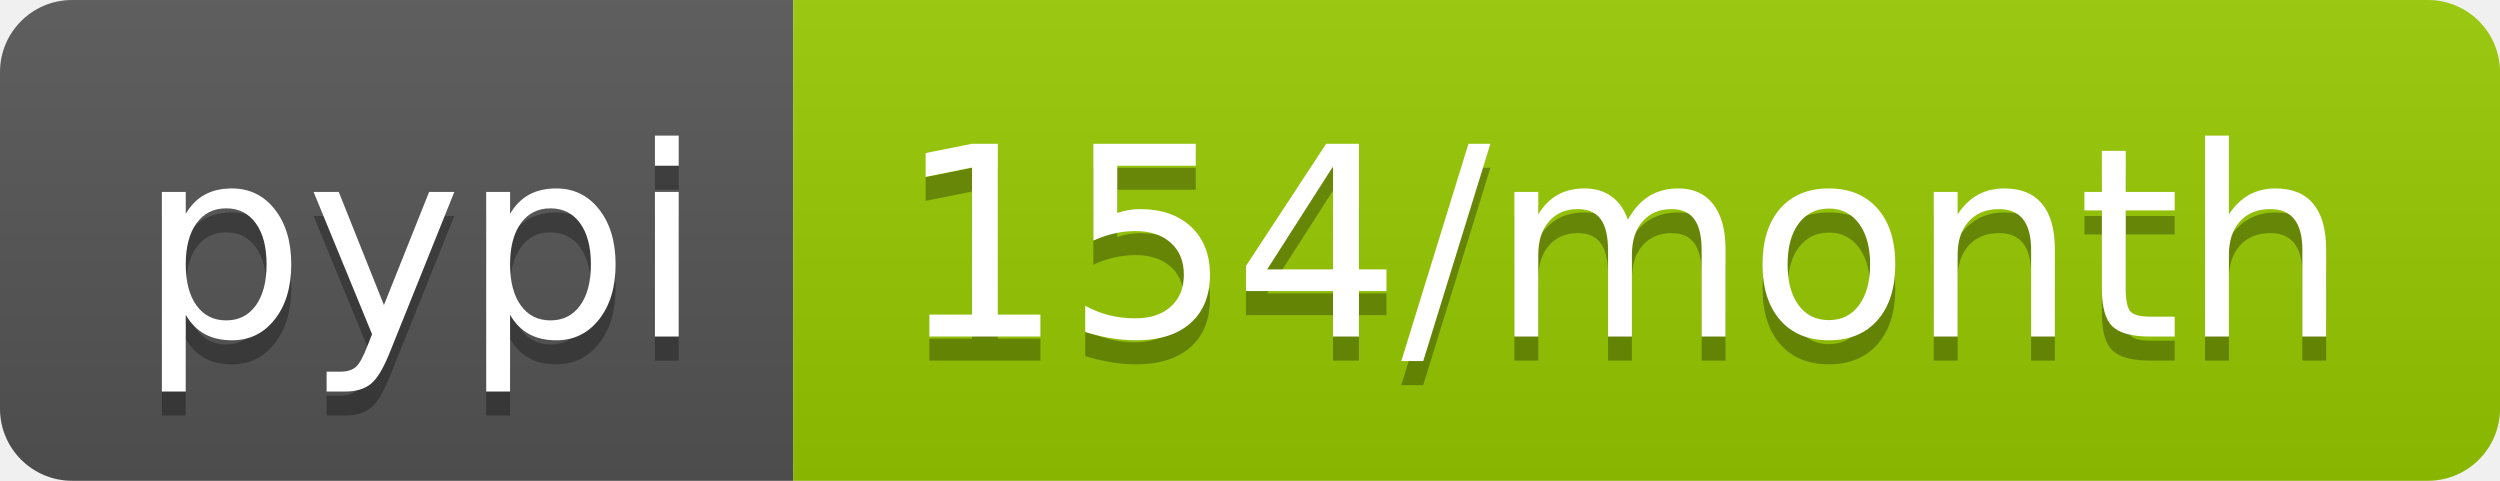
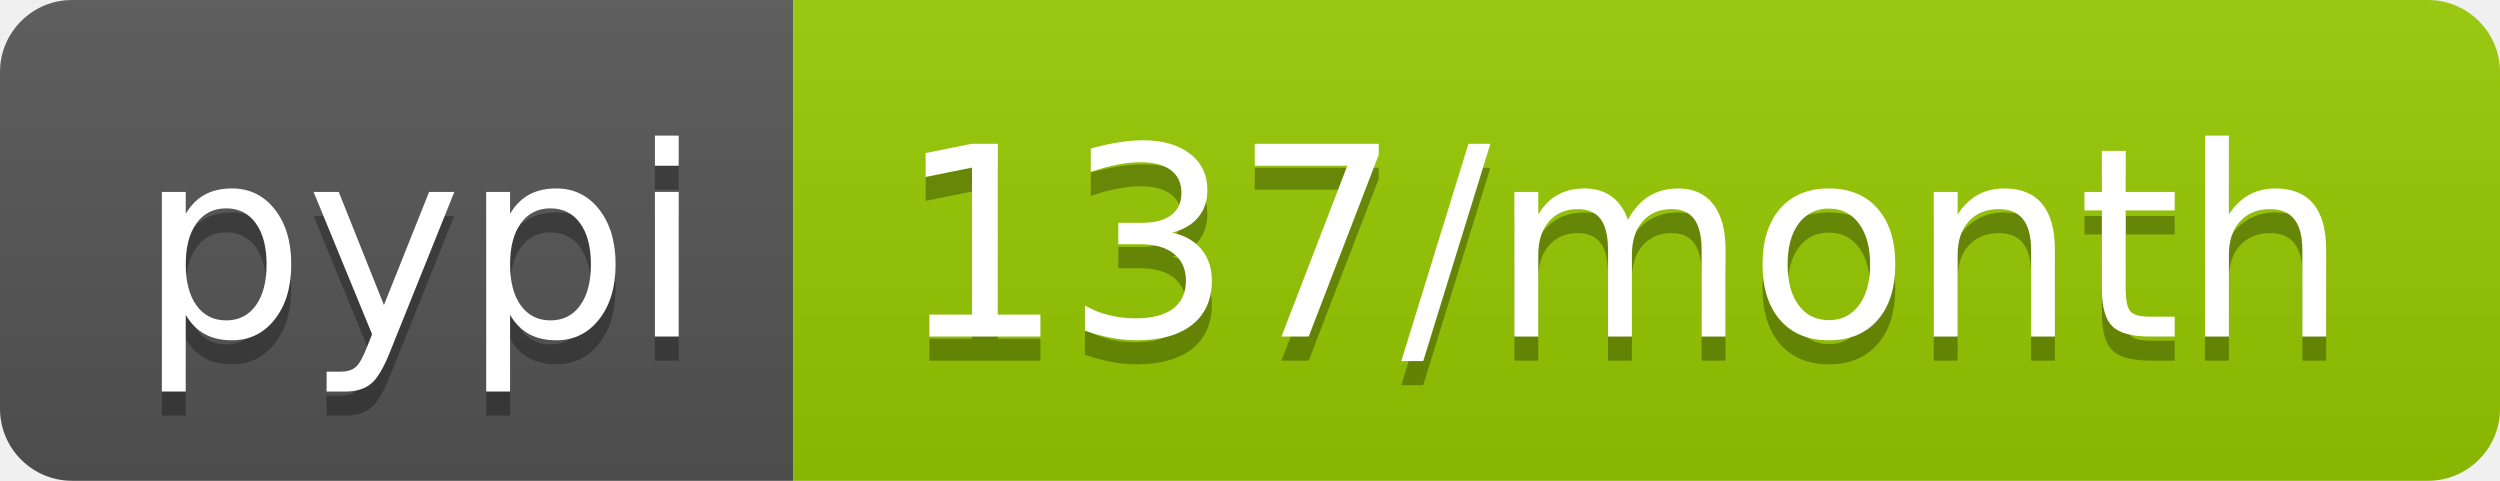
- <svg xmlns="http://www.w3.org/2000/svg" width="104" height="20" role="img" aria-label="pypi: 154/month">
+ <svg xmlns="http://www.w3.org/2000/svg" width="104" height="20" role="img" aria-label="pypi: 137/month">
  <linearGradient id="s" x2="0" y2="100%">
    <stop offset="0" stop-color="#bbb" stop-opacity=".1" />
    <stop offset="1" stop-opacity=".1" />
  </linearGradient>
  <clipPath id="r">
    <rect width="104" height="20" rx="3" fill="#fff" />
  </clipPath>
  <g clip-path="url(#r)">
    <rect width="33" height="20" fill="#555" />
    <rect x="33" width="71" height="20" fill="#97ca00" />
    <rect width="104" height="20" fill="url(#s)" />
  </g>
  <g fill="#fff" text-anchor="middle" font-family="Verdana,Geneva,DejaVu Sans,sans-serif" text-rendering="geometricPrecision" font-size="110">
    <text aria-hidden="true" x="175" y="150" fill="#010101" fill-opacity=".3" transform="scale(.1)" textLength="230">pypi</text>
    <text x="175" y="140" transform="scale(.1)" fill="#fff" textLength="230">pypi</text>
-     <text aria-hidden="true" x="675" y="150" fill="#010101" fill-opacity=".3" transform="scale(.1)" textLength="610">154/month</text>
-     <text x="675" y="140" transform="scale(.1)" fill="#fff" textLength="610">154/month</text>
+     <text aria-hidden="true" x="675" y="150" fill="#010101" fill-opacity=".3" transform="scale(.1)" textLength="610">137/month</text>
+     <text x="675" y="140" transform="scale(.1)" fill="#fff" textLength="610">137/month</text>
  </g>
</svg>
